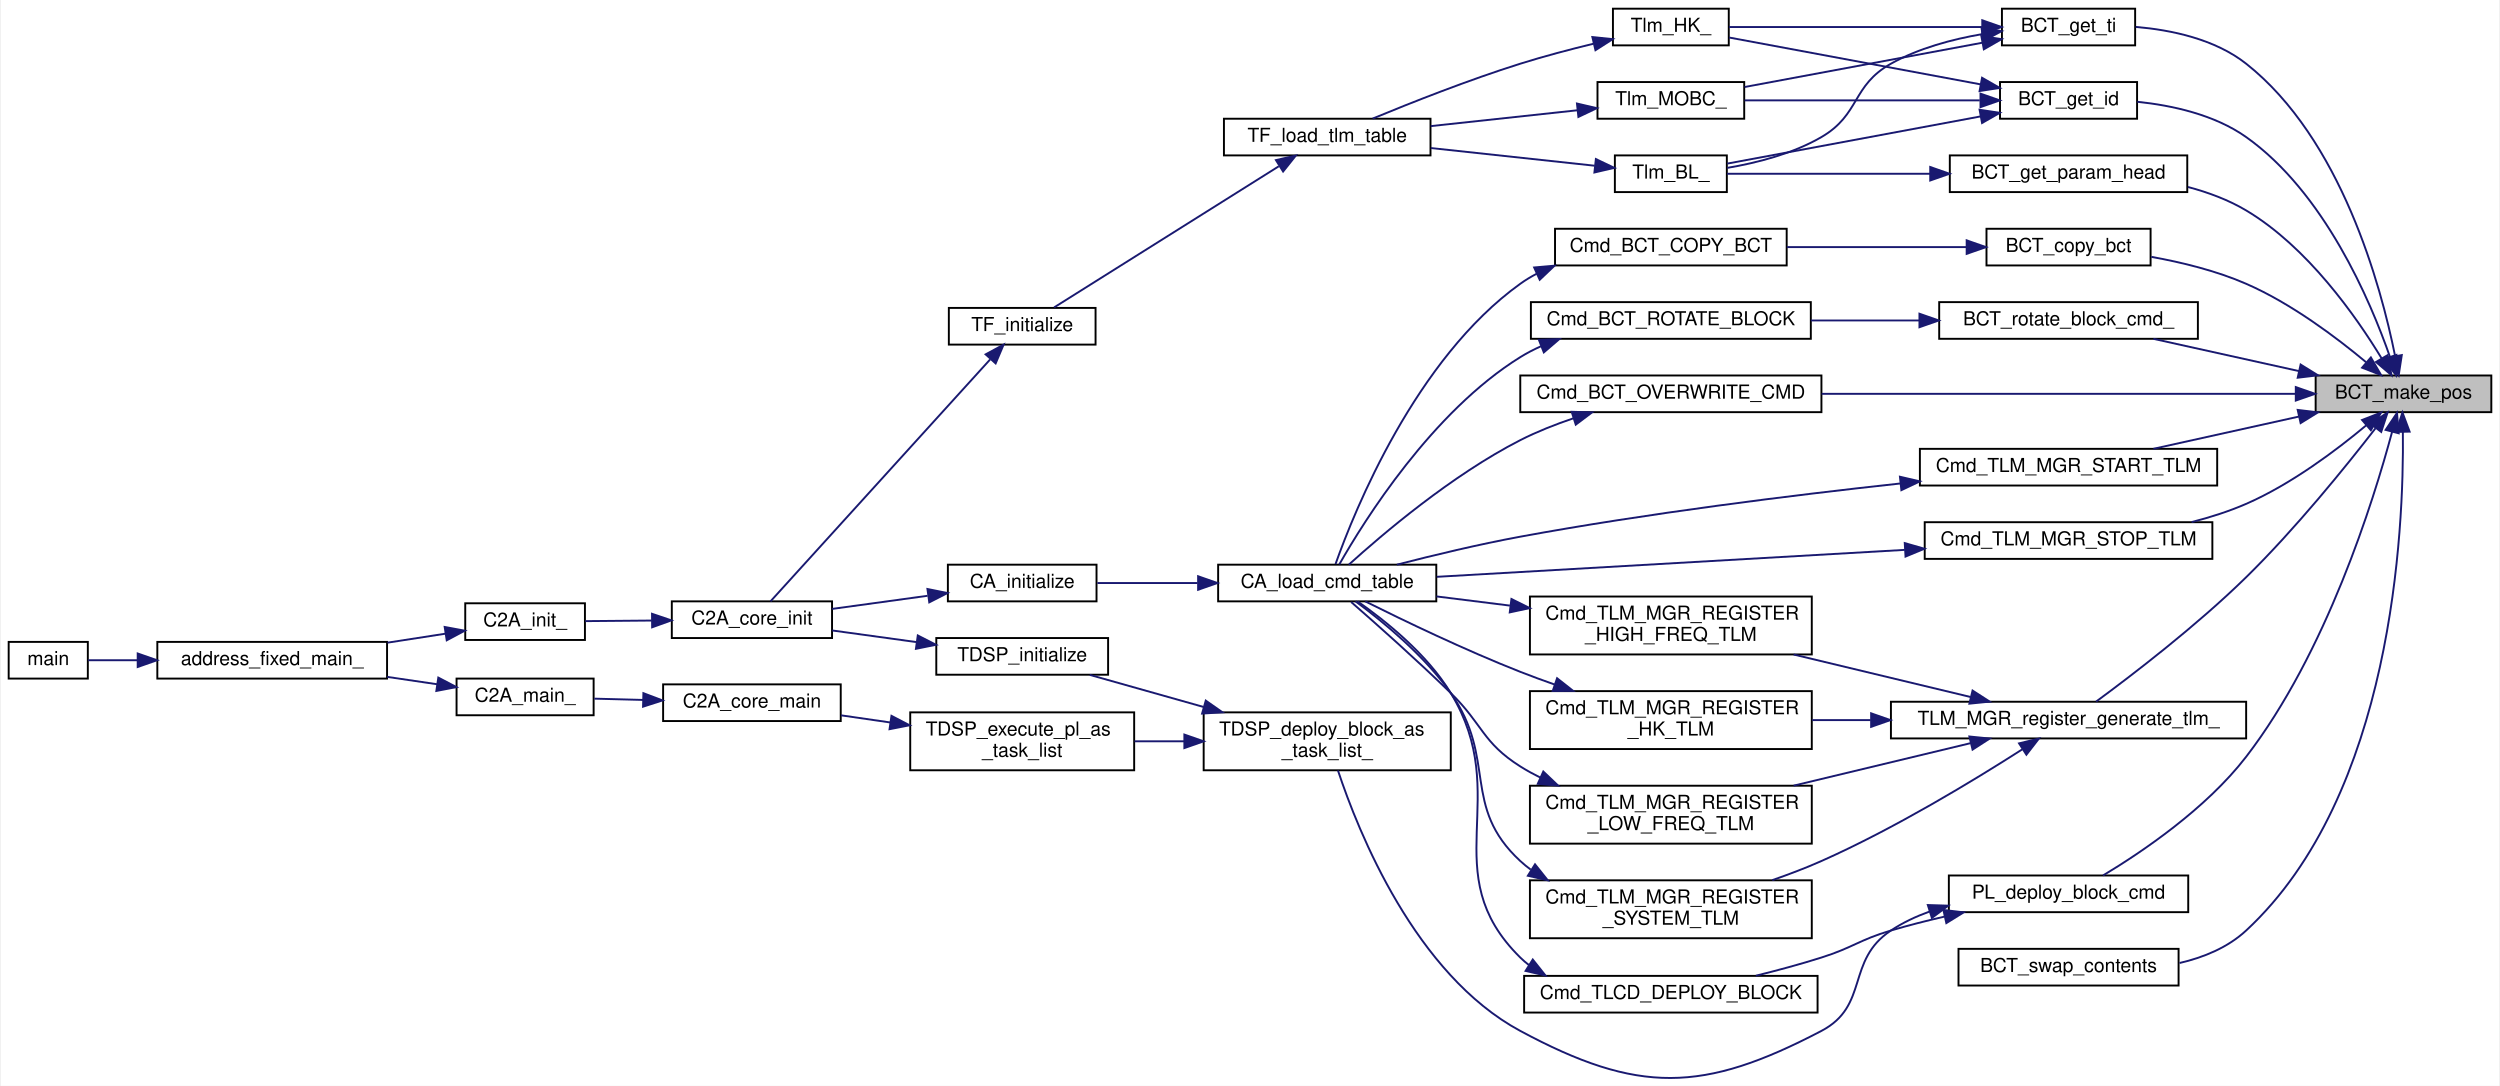
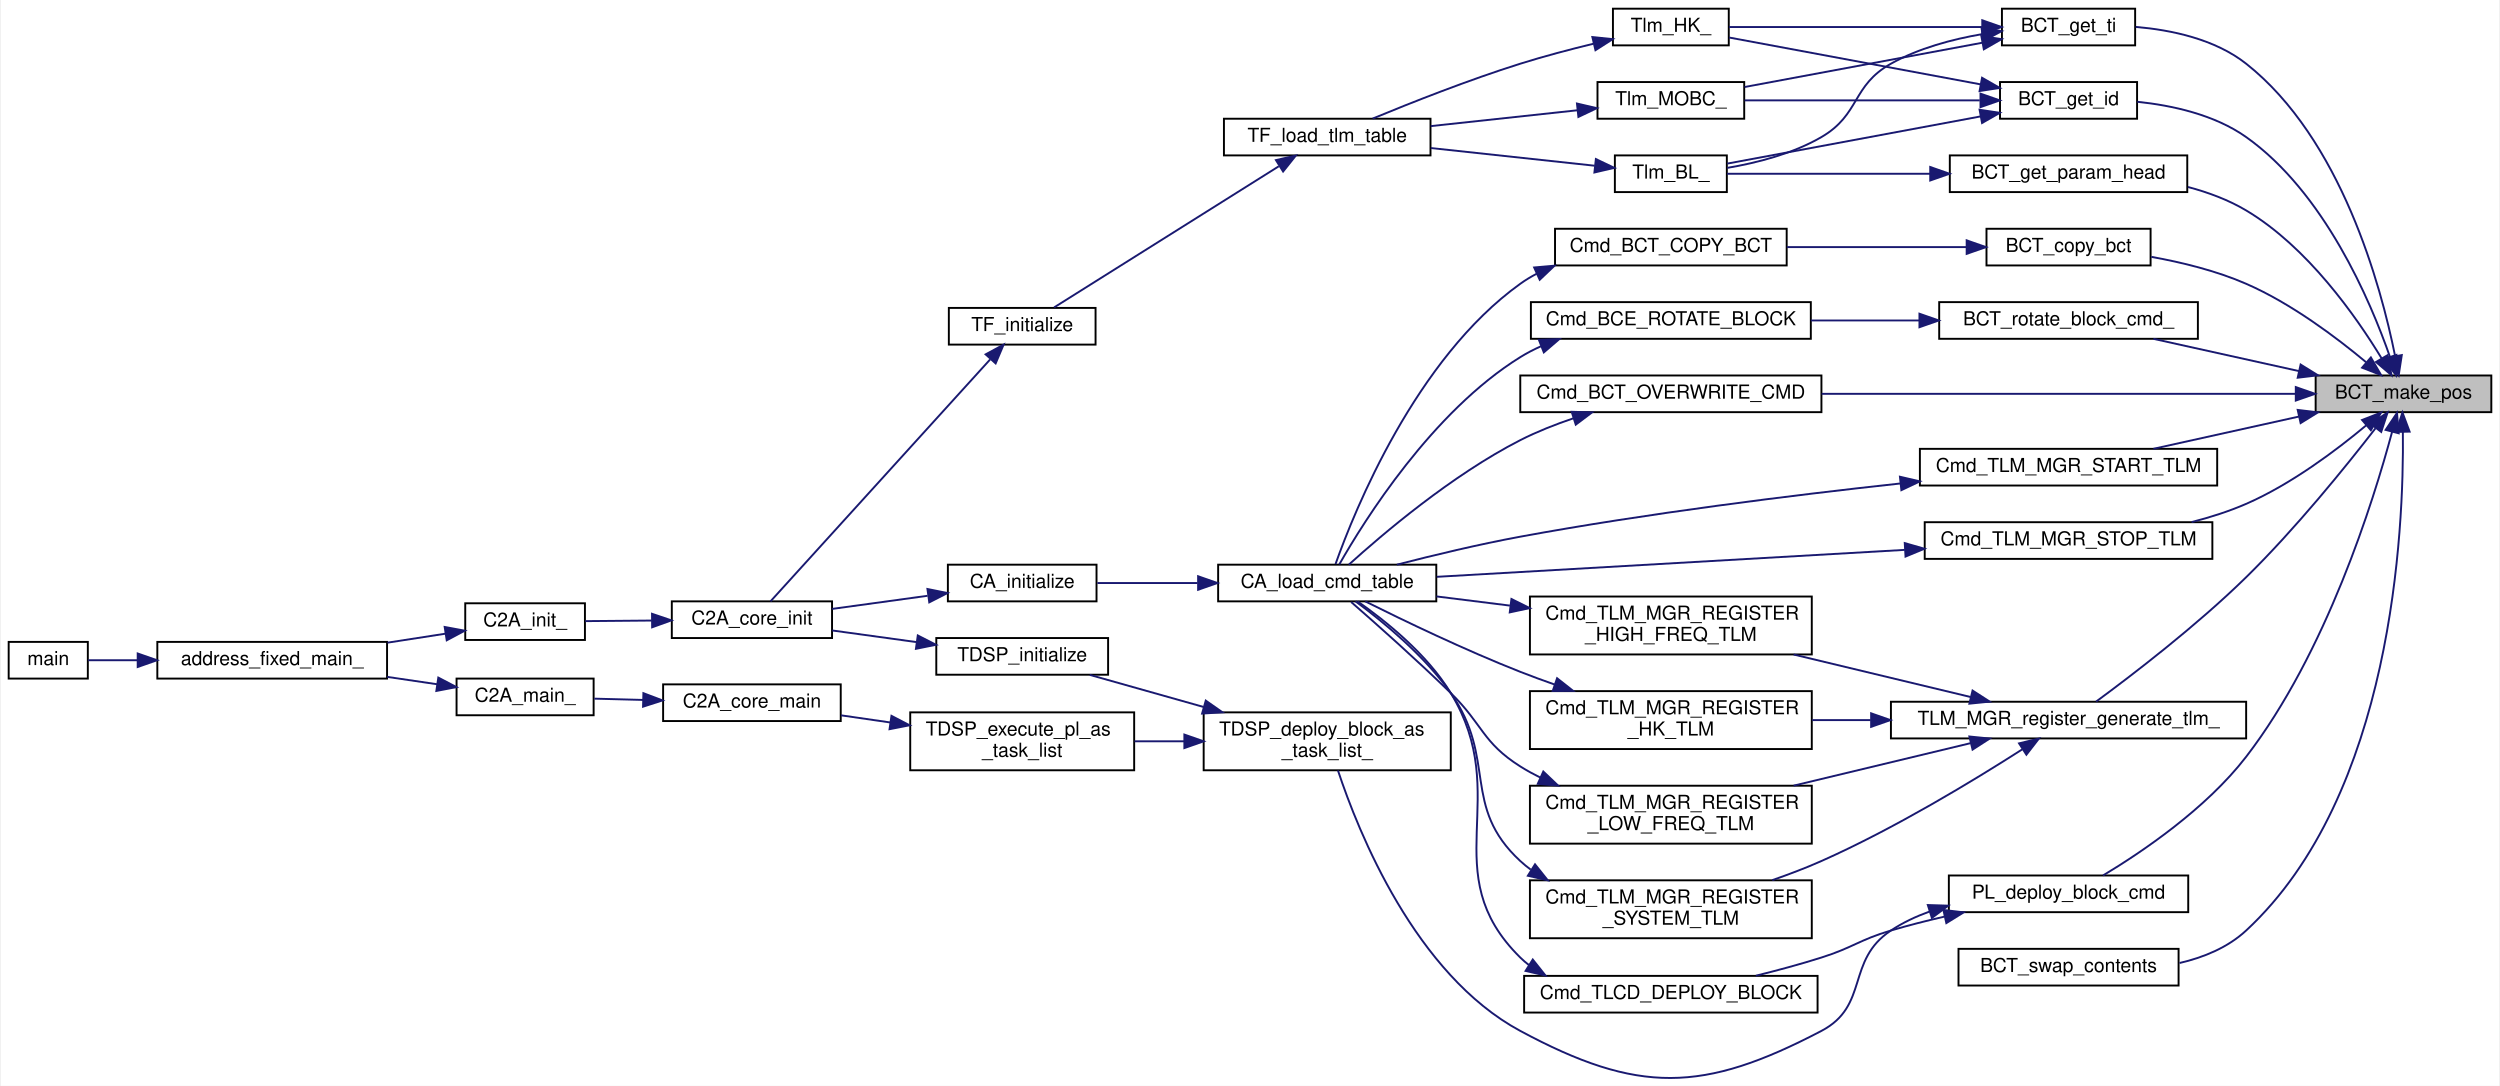
<svg xmlns="http://www.w3.org/2000/svg" xmlns:xlink="http://www.w3.org/1999/xlink" width="1294pt" height="562pt" viewBox="0.00 0.00 1294.00 562.43">
  <g id="graph0" class="graph" transform="scale(1 1) rotate(0) translate(4 558.43)">
    <polygon fill="white" stroke="transparent" points="-4,4 -4,-558.43 1290,-558.43 1290,4 -4,4" />
    <g id="node1" class="node">
      <g id="a_node1">
        <a xlink:title="BCT_Pos* を引数から作る">
          <polygon fill="#bfbfbf" stroke="black" points="1195,-344.93 1195,-363.93 1286,-363.93 1286,-344.93 1195,-344.93" />
          <text text-anchor="middle" x="1240.5" y="-351.93" font-family="Helvetica,sans-Serif" font-size="10.00">BCT_make_pos</text>
        </a>
      </g>
    </g>
    <g id="node2" class="node">
      <g id="a_node2">
        <a xlink:href="block__command__table_8h.html#a08026371114c87034cf4f4b877401093" target="_top" xlink:title="BCT の中身を 他の BCT に COPY する">
          <polygon fill="white" stroke="black" points="1024.5,-420.93 1024.5,-439.93 1109.5,-439.93 1109.5,-420.93 1024.5,-420.93" />
          <text text-anchor="middle" x="1067" y="-427.93" font-family="Helvetica,sans-Serif" font-size="10.00">BCT_copy_bct</text>
        </a>
      </g>
    </g>
    <g id="edge1" class="edge">
      <path fill="none" stroke="midnightblue" d="M1221.17,-370.77C1205.67,-383.72 1182.31,-401.27 1159,-411.43 1143.61,-418.14 1125.71,-422.53 1109.87,-425.38" />
      <polygon fill="midnightblue" stroke="midnightblue" points="1223.61,-373.29 1228.92,-364.12 1219.05,-367.97 1223.61,-373.29" />
    </g>
    <g id="node10" class="node">
      <g id="a_node10">
        <a xlink:href="block__command__table_8h.html#aa2476d37af5b2e36a6d66c60885651f7" target="_top" xlink:title="BCT 内の Cmd の CMD_CODE の getter">
          <polygon fill="white" stroke="black" points="1031.5,-496.93 1031.5,-515.93 1102.5,-515.93 1102.5,-496.93 1031.5,-496.93" />
          <text text-anchor="middle" x="1067" y="-503.93" font-family="Helvetica,sans-Serif" font-size="10.00">BCT_get_id</text>
        </a>
      </g>
    </g>
    <g id="edge9" class="edge">
      <path fill="none" stroke="midnightblue" d="M1233.51,-373.52C1223.25,-402.9 1199.41,-458.81 1159,-487.43 1142.67,-499 1120.81,-503.82 1102.61,-505.71" />
      <polygon fill="midnightblue" stroke="midnightblue" points="1236.84,-374.59 1236.68,-363.99 1230.2,-372.37 1236.84,-374.59" />
    </g>
    <g id="node16" class="node">
      <g id="a_node16">
        <a xlink:href="block__command__table_8h.html#a13676f357de98e4604968c2d6f6f720c" target="_top" xlink:title="BCT 内の Cmd の param_head の getter">
          <polygon fill="white" stroke="black" points="1005.5,-458.93 1005.5,-477.93 1128.5,-477.93 1128.5,-458.93 1005.5,-458.93" />
          <text text-anchor="middle" x="1067" y="-465.93" font-family="Helvetica,sans-Serif" font-size="10.00">BCT_get_param_head</text>
        </a>
      </g>
    </g>
    <g id="edge18" class="edge">
      <path fill="none" stroke="midnightblue" d="M1229.21,-372.74C1215.93,-394.6 1190.72,-430.55 1159,-449.43 1149.85,-454.88 1139.36,-458.78 1128.85,-461.57" />
      <polygon fill="midnightblue" stroke="midnightblue" points="1232.26,-374.46 1234.31,-364.07 1226.23,-370.92 1232.26,-374.46" />
    </g>
    <g id="node17" class="node">
      <g id="a_node17">
        <a xlink:href="block__command__table_8h.html#a213d6506107e0b2ff1c4b9f789bf0f20" target="_top" xlink:title="BCT 内の Cmd の TI の getter">
          <polygon fill="white" stroke="black" points="1032.5,-534.93 1032.5,-553.93 1101.5,-553.93 1101.5,-534.93 1032.5,-534.93" />
          <text text-anchor="middle" x="1067" y="-541.93" font-family="Helvetica,sans-Serif" font-size="10.00">BCT_get_ti</text>
        </a>
      </g>
    </g>
    <g id="edge20" class="edge">
      <path fill="none" stroke="midnightblue" d="M1236.11,-374.23C1228.85,-410.28 1208.27,-486.53 1159,-525.43 1142.91,-538.13 1120.39,-542.91 1101.78,-544.49" />
      <polygon fill="midnightblue" stroke="midnightblue" points="1239.62,-374.5 1238.02,-364.03 1232.74,-373.21 1239.62,-374.5" />
    </g>
    <g id="node18" class="node">
      <g id="a_node18">
        <a xlink:href="block__command__executor_8c.html#a03e45cd5863186a6a2991cc33c4cfa65" target="_top" xlink:title="rotator の実行主体">
          <polygon fill="white" stroke="black" points="1000,-382.93 1000,-401.93 1134,-401.93 1134,-382.93 1000,-382.93" />
          <text text-anchor="middle" x="1067" y="-389.93" font-family="Helvetica,sans-Serif" font-size="10.00">BCT_rotate_block_cmd_</text>
        </a>
      </g>
    </g>
    <g id="edge24" class="edge">
      <path fill="none" stroke="midnightblue" d="M1186.46,-366.18C1162.21,-371.56 1133.85,-377.84 1110.97,-382.91" />
      <polygon fill="midnightblue" stroke="midnightblue" points="1187.22,-369.6 1196.22,-364.02 1185.7,-362.77 1187.22,-369.6" />
    </g>
    <g id="node20" class="node">
      <g id="a_node20">
        <a xlink:href="block__command__table_8h.html#ac8f6b4e37c6106ca8b93abef278d3ef4" target="_top" xlink:title="BCT の block の指す中身を入れ替える">
          <polygon fill="white" stroke="black" points="1010,-47.93 1010,-66.93 1124,-66.93 1124,-47.93 1010,-47.93" />
          <text text-anchor="middle" x="1067" y="-54.93" font-family="Helvetica,sans-Serif" font-size="10.00">BCT_swap_contents</text>
        </a>
      </g>
    </g>
    <g id="edge27" class="edge">
      <path fill="none" stroke="midnightblue" d="M1240.18,-334.76C1240.78,-283.83 1234.89,-146.76 1159,-76.43 1149.53,-67.65 1137.09,-62.51 1124.47,-59.58" />
      <polygon fill="midnightblue" stroke="midnightblue" points="1236.68,-334.69 1239.96,-344.77 1243.67,-334.85 1236.68,-334.69" />
    </g>
    <g id="node21" class="node">
      <g id="a_node21">
        <a xlink:href="block__command__table_8h.html#afb56b53815cce4e3c34d0463073368ec" target="_top" xlink:title=" ">
          <polygon fill="white" stroke="black" points="783,-344.93 783,-363.93 939,-363.93 939,-344.93 783,-344.93" />
          <text text-anchor="middle" x="861" y="-351.93" font-family="Helvetica,sans-Serif" font-size="10.00">Cmd_BCT_OVERWRITE_CMD</text>
        </a>
      </g>
    </g>
    <g id="edge28" class="edge">
      <path fill="none" stroke="midnightblue" d="M1184.32,-354.43C1119.64,-354.43 1012.03,-354.43 939.11,-354.43" />
      <polygon fill="midnightblue" stroke="midnightblue" points="1184.71,-357.93 1194.71,-354.43 1184.71,-350.93 1184.71,-357.93" />
    </g>
    <g id="node22" class="node">
      <g id="a_node22">
        <a xlink:href="telemetry__manager_8h.html#ad6f65df0da86f70cbd0f5b1e6cb32dbc" target="_top" xlink:title="TLM送出開始">
          <polygon fill="white" stroke="black" points="990,-306.93 990,-325.93 1144,-325.93 1144,-306.93 990,-306.93" />
          <text text-anchor="middle" x="1067" y="-313.93" font-family="Helvetica,sans-Serif" font-size="10.00">Cmd_TLM_MGR_START_TLM</text>
        </a>
      </g>
    </g>
    <g id="edge30" class="edge">
      <path fill="none" stroke="midnightblue" d="M1186.46,-342.68C1162.21,-337.3 1133.85,-331.02 1110.97,-325.95" />
      <polygon fill="midnightblue" stroke="midnightblue" points="1185.7,-346.1 1196.22,-344.84 1187.22,-339.26 1185.7,-346.1" />
    </g>
    <g id="node23" class="node">
      <g id="a_node23">
        <a xlink:href="telemetry__manager_8h.html#a0149b05e84bcce79dc6b019d5bb99ce1" target="_top" xlink:title="TLM送出一時停止">
          <polygon fill="white" stroke="black" points="992.5,-268.93 992.5,-287.93 1141.5,-287.93 1141.5,-268.93 992.5,-268.93" />
          <text text-anchor="middle" x="1067" y="-275.93" font-family="Helvetica,sans-Serif" font-size="10.00">Cmd_TLM_MGR_STOP_TLM</text>
        </a>
      </g>
    </g>
    <g id="edge32" class="edge">
      <path fill="none" stroke="midnightblue" d="M1221.17,-338.09C1205.67,-325.14 1182.31,-307.59 1159,-297.43 1150.12,-293.56 1140.41,-290.46 1130.74,-287.99" />
      <polygon fill="midnightblue" stroke="midnightblue" points="1219.05,-340.89 1228.92,-344.74 1223.61,-335.57 1219.05,-340.89" />
    </g>
    <g id="node24" class="node">
      <g id="a_node24">
        <a xlink:href="packet__list_8h.html#aa1c786e55eef7a21cb425de7fd84db00" target="_top" xlink:title="PacketList 上に BC を展開する">
          <polygon fill="white" stroke="black" points="1005,-85.93 1005,-104.93 1129,-104.93 1129,-85.93 1005,-85.93" />
          <text text-anchor="middle" x="1067" y="-92.93" font-family="Helvetica,sans-Serif" font-size="10.00">PL_deploy_block_cmd</text>
        </a>
      </g>
    </g>
    <g id="edge34" class="edge">
      <path fill="none" stroke="midnightblue" d="M1234.6,-334.74C1224.88,-298.54 1200.43,-220.21 1159,-166.43 1138.21,-139.44 1104.9,-116.99 1084.87,-104.95" />
      <polygon fill="midnightblue" stroke="midnightblue" points="1231.25,-335.75 1237.15,-344.55 1238.02,-333.99 1231.25,-335.75" />
    </g>
    <g id="node31" class="node">
      <g id="a_node31">
        <a xlink:href="telemetry__manager_8c.html#a2cf8d6a2174e6649a0f079f3a292fcd4" target="_top" xlink:title="TLM_MGR_RegisterInfo に テレメ生成コマンドを登録する">
          <polygon fill="white" stroke="black" points="975,-175.93 975,-194.93 1159,-194.93 1159,-175.93 975,-175.93" />
          <text text-anchor="middle" x="1067" y="-182.93" font-family="Helvetica,sans-Serif" font-size="10.00">TLM_MGR_register_generate_tlm_</text>
        </a>
      </g>
    </g>
    <g id="edge44" class="edge">
      <path fill="none" stroke="midnightblue" d="M1226.05,-336.64C1210.75,-316.89 1184.57,-284.49 1159,-259.43 1133.26,-234.2 1099.61,-208.49 1081.29,-195.02" />
      <polygon fill="midnightblue" stroke="midnightblue" points="1223.41,-338.95 1232.27,-344.76 1228.96,-334.69 1223.41,-338.95" />
    </g>
    <g id="node3" class="node">
      <g id="a_node3">
        <a xlink:href="block__command__table_8h.html#a0d6545bed7b70a395966148be2c5f97d" target="_top" xlink:title=" ">
          <polygon fill="white" stroke="black" points="801,-420.93 801,-439.93 921,-439.93 921,-420.93 801,-420.93" />
          <text text-anchor="middle" x="861" y="-427.93" font-family="Helvetica,sans-Serif" font-size="10.00">Cmd_BCT_COPY_BCT</text>
        </a>
      </g>
    </g>
    <g id="edge2" class="edge">
      <path fill="none" stroke="midnightblue" d="M1014.11,-430.43C985.76,-430.43 950.53,-430.43 921.12,-430.43" />
      <polygon fill="midnightblue" stroke="midnightblue" points="1014.23,-433.93 1024.23,-430.43 1014.23,-426.93 1014.23,-433.93" />
    </g>
    <g id="node4" class="node">
      <g id="a_node4">
        <a xlink:href="command__definitions_8c.html#aa375895192b16d8e7f0ff4545b54e6c4" target="_top" xlink:title="Cmd Tableのロード">
          <polygon fill="white" stroke="black" points="626.5,-246.93 626.5,-265.93 739.5,-265.93 739.5,-246.93 626.5,-246.93" />
          <text text-anchor="middle" x="683" y="-253.93" font-family="Helvetica,sans-Serif" font-size="10.00">CA_load_cmd_table</text>
        </a>
      </g>
    </g>
    <g id="edge3" class="edge">
      <path fill="none" stroke="midnightblue" d="M791.52,-416.65C788.54,-415.09 785.69,-413.36 783,-411.43 728.77,-372.54 697.1,-293.84 687.3,-266.25" />
      <polygon fill="midnightblue" stroke="midnightblue" points="790.19,-419.88 800.74,-420.81 793.07,-413.51 790.19,-419.88" />
    </g>
    <g id="node5" class="node">
      <g id="a_node5">
        <a xlink:href="command__analyze_8h.html#ae6d1f376bf4e1c9c4b63bc3f04924c8a" target="_top" xlink:title="CA の初期化">
          <polygon fill="white" stroke="black" points="486.5,-246.93 486.5,-265.93 563.5,-265.93 563.5,-246.93 486.5,-246.93" />
          <text text-anchor="middle" x="525" y="-253.93" font-family="Helvetica,sans-Serif" font-size="10.00">CA_initialize</text>
        </a>
      </g>
    </g>
    <g id="edge4" class="edge">
      <path fill="none" stroke="midnightblue" d="M615.81,-256.43C598.09,-256.43 579.54,-256.43 563.93,-256.43" />
      <polygon fill="midnightblue" stroke="midnightblue" points="616.12,-259.93 626.12,-256.43 616.12,-252.93 616.12,-259.93" />
    </g>
    <g id="node6" class="node">
      <g id="a_node6">
        <a xlink:href="c2a__core__main_8h.html#a65ecdc63d8762ffde4db7f6c6e6f07cf" target="_top" xlink:title=" ">
          <polygon fill="white" stroke="black" points="343.5,-227.93 343.5,-246.93 426.5,-246.93 426.5,-227.93 343.5,-227.93" />
          <text text-anchor="middle" x="385" y="-234.93" font-family="Helvetica,sans-Serif" font-size="10.00">C2A_core_init</text>
        </a>
      </g>
    </g>
    <g id="edge5" class="edge">
      <path fill="none" stroke="midnightblue" d="M475.98,-249.82C459.86,-247.6 442.06,-245.15 426.57,-243.02" />
      <polygon fill="midnightblue" stroke="midnightblue" points="475.91,-253.34 486.29,-251.24 476.86,-246.41 475.91,-253.34" />
    </g>
    <g id="node7" class="node">
      <g id="a_node7">
        <a xlink:href="c2a__main_8c.html#a630222a80cd8bffd4426d4a55a215069" target="_top" xlink:title=" ">
          <polygon fill="white" stroke="black" points="236.5,-226.93 236.5,-245.93 298.5,-245.93 298.5,-226.93 236.5,-226.93" />
          <text text-anchor="middle" x="267.5" y="-233.93" font-family="Helvetica,sans-Serif" font-size="10.00">C2A_init_</text>
        </a>
      </g>
    </g>
    <g id="edge6" class="edge">
      <path fill="none" stroke="midnightblue" d="M333.1,-236.99C321.36,-236.89 309.23,-236.78 298.69,-236.69" />
      <polygon fill="midnightblue" stroke="midnightblue" points="333.25,-240.49 343.28,-237.08 333.31,-233.49 333.25,-240.49" />
    </g>
    <g id="node8" class="node">
      <g id="a_node8">
        <a xlink:href="c2a__main_8c.html#ac3344a311adda8f9e7310924bedf81fc" target="_top" xlink:title=" ">
          <polygon fill="white" stroke="black" points="77,-206.93 77,-225.93 196,-225.93 196,-206.93 77,-206.93" />
          <text text-anchor="middle" x="136.5" y="-213.93" font-family="Helvetica,sans-Serif" font-size="10.00">address_fixed_main_</text>
        </a>
      </g>
    </g>
    <g id="edge7" class="edge">
      <path fill="none" stroke="midnightblue" d="M226.28,-230.19C216.74,-228.72 206.37,-227.11 196.2,-225.53" />
      <polygon fill="midnightblue" stroke="midnightblue" points="225.84,-233.67 236.26,-231.74 226.91,-226.75 225.84,-233.67" />
    </g>
    <g id="node9" class="node">
      <g id="a_node9">
        <a xlink:href="c2a__main_8c.html#a840291bc02cba5474a4cb46a9b9566fe" target="_top" xlink:title=" ">
          <polygon fill="white" stroke="black" points="0,-206.93 0,-225.93 41,-225.93 41,-206.93 0,-206.93" />
          <text text-anchor="middle" x="20.5" y="-213.93" font-family="Helvetica,sans-Serif" font-size="10.00">main</text>
        </a>
      </g>
    </g>
    <g id="edge8" class="edge">
      <path fill="none" stroke="midnightblue" d="M66.64,-216.43C57.37,-216.43 48.53,-216.43 41.18,-216.43" />
      <polygon fill="midnightblue" stroke="midnightblue" points="66.83,-219.93 76.83,-216.43 66.83,-212.93 66.83,-219.93" />
    </g>
    <g id="node11" class="node">
      <g id="a_node11">
        <a xlink:href="telemetry__definitions_8c.html#a7b3fbdb8145133f07b00da909126d3b1" target="_top" xlink:title=" ">
          <polygon fill="white" stroke="black" points="832,-458.93 832,-477.93 890,-477.93 890,-458.93 832,-458.93" />
          <text text-anchor="middle" x="861" y="-465.93" font-family="Helvetica,sans-Serif" font-size="10.00">Tlm_BL_</text>
        </a>
      </g>
    </g>
    <g id="edge10" class="edge">
      <path fill="none" stroke="midnightblue" d="M1021.39,-498.12C981.45,-490.68 924.11,-480 890.19,-473.68" />
      <polygon fill="midnightblue" stroke="midnightblue" points="1020.92,-501.59 1031.39,-499.98 1022.2,-494.71 1020.92,-501.59" />
    </g>
    <g id="node14" class="node">
      <g id="a_node14">
        <a xlink:href="telemetry__definitions_8c.html#a5aed072a4d434b987751b6a17f972644" target="_top" xlink:title=" ">
          <polygon fill="white" stroke="black" points="831,-534.93 831,-553.93 891,-553.93 891,-534.93 831,-534.93" />
          <text text-anchor="middle" x="861" y="-541.93" font-family="Helvetica,sans-Serif" font-size="10.00">Tlm_HK_</text>
        </a>
      </g>
    </g>
    <g id="edge14" class="edge">
      <path fill="none" stroke="midnightblue" d="M1021.48,-514.72C981.9,-522.1 925.2,-532.66 891.15,-539" />
      <polygon fill="midnightblue" stroke="midnightblue" points="1022.2,-518.15 1031.39,-512.88 1020.92,-511.27 1022.2,-518.15" />
    </g>
    <g id="node15" class="node">
      <g id="a_node15">
        <a xlink:href="telemetry__definitions_8c.html#aa29630540f47a2a243214819ee553d1b" target="_top" xlink:title=" ">
          <polygon fill="white" stroke="black" points="823,-496.93 823,-515.93 899,-515.93 899,-496.93 823,-496.93" />
          <text text-anchor="middle" x="861" y="-503.93" font-family="Helvetica,sans-Serif" font-size="10.00">Tlm_MOBC_</text>
        </a>
      </g>
    </g>
    <g id="edge16" class="edge">
      <path fill="none" stroke="midnightblue" d="M1021.02,-506.43C984.45,-506.43 933.49,-506.43 899.2,-506.43" />
      <polygon fill="midnightblue" stroke="midnightblue" points="1021.39,-509.93 1031.39,-506.43 1021.39,-502.93 1021.39,-509.93" />
    </g>
    <g id="node12" class="node">
      <g id="a_node12">
        <a xlink:href="telemetry__definitions_8c.html#a91def2fbe43510d233815f51bfa65268" target="_top" xlink:title="Tlm Tableのロード">
          <polygon fill="white" stroke="black" points="629.5,-477.93 629.5,-496.93 736.5,-496.93 736.5,-477.93 629.5,-477.93" />
          <text text-anchor="middle" x="683" y="-484.93" font-family="Helvetica,sans-Serif" font-size="10.00">TF_load_tlm_table</text>
        </a>
      </g>
    </g>
    <g id="edge11" class="edge">
      <path fill="none" stroke="midnightblue" d="M821.58,-472.58C796.71,-475.26 763.99,-478.8 736.7,-481.74" />
      <polygon fill="midnightblue" stroke="midnightblue" points="822.16,-476.04 831.72,-471.48 821.4,-469.08 822.16,-476.04" />
    </g>
    <g id="node13" class="node">
      <g id="a_node13">
        <a xlink:href="telemetry__frame_8h.html#a76cf4c72318af4ce953abdb8b522e787" target="_top" xlink:title="TF の初期化">
          <polygon fill="white" stroke="black" points="487,-379.93 487,-398.93 563,-398.93 563,-379.93 487,-379.93" />
          <text text-anchor="middle" x="525" y="-386.93" font-family="Helvetica,sans-Serif" font-size="10.00">TF_initialize</text>
        </a>
      </g>
    </g>
    <g id="edge12" class="edge">
      <path fill="none" stroke="midnightblue" d="M657.93,-472.31C625.53,-451.96 568.82,-416.33 541.53,-399.19" />
      <polygon fill="midnightblue" stroke="midnightblue" points="656.43,-475.5 666.76,-477.86 660.15,-469.57 656.43,-475.5" />
    </g>
    <g id="edge13" class="edge">
      <path fill="none" stroke="midnightblue" d="M508.38,-372.23C479.22,-340.11 417.38,-271.99 394.63,-246.94" />
      <polygon fill="midnightblue" stroke="midnightblue" points="506.05,-374.87 515.37,-379.92 511.24,-370.17 506.05,-374.87" />
    </g>
    <g id="edge15" class="edge">
      <path fill="none" stroke="midnightblue" d="M820.95,-535.79C808.71,-532.82 795.21,-529.26 783,-525.43 756.3,-517.05 726.41,-505.22 706.52,-497" />
      <polygon fill="midnightblue" stroke="midnightblue" points="820.34,-539.25 830.88,-538.15 821.95,-532.43 820.34,-539.25" />
    </g>
    <g id="edge17" class="edge">
      <path fill="none" stroke="midnightblue" d="M812.61,-501.31C789.15,-498.78 760.76,-495.72 736.63,-493.11" />
      <polygon fill="midnightblue" stroke="midnightblue" points="812.36,-504.81 822.67,-502.4 813.11,-497.85 812.36,-504.81" />
    </g>
    <g id="edge19" class="edge">
      <path fill="none" stroke="midnightblue" d="M995.32,-468.43C959.15,-468.43 917.16,-468.43 890.12,-468.43" />
      <polygon fill="midnightblue" stroke="midnightblue" points="995.35,-471.93 1005.35,-468.43 995.35,-464.93 995.35,-471.93" />
    </g>
    <g id="edge21" class="edge">
      <path fill="none" stroke="midnightblue" d="M1022.3,-540.76C1006.64,-538.07 989.33,-533.43 975,-525.43 954.69,-514.09 959.11,-499.13 939,-487.43 924.13,-478.77 905.42,-474.04 890.17,-471.46" />
      <polygon fill="midnightblue" stroke="midnightblue" points="1021.9,-544.24 1032.31,-542.27 1022.94,-537.32 1021.9,-544.24" />
    </g>
    <g id="edge22" class="edge">
      <path fill="none" stroke="midnightblue" d="M1022.14,-544.43C982.53,-544.43 925.34,-544.43 891.11,-544.43" />
      <polygon fill="midnightblue" stroke="midnightblue" points="1022.31,-547.93 1032.31,-544.43 1022.31,-540.93 1022.31,-547.93" />
    </g>
    <g id="edge23" class="edge">
      <path fill="none" stroke="midnightblue" d="M1022.4,-536.31C985.75,-529.48 933.92,-519.83 899.19,-513.36" />
      <polygon fill="midnightblue" stroke="midnightblue" points="1021.84,-539.77 1032.31,-538.16 1023.12,-532.88 1021.84,-539.77" />
    </g>
    <g id="node19" class="node">
      <g id="a_node19">
-         <a xlink:href="block__command__executor_8h.html#af61d76bb2fb84b4be051b35a019de4d1" target="_top" xlink:title=" ">
+         <a xlink:href="block__command__executor_8h.html#a7a537f68d3f291d25a6a4eae3f99cb45" target="_top" xlink:title=" ">
          <polygon fill="white" stroke="black" points="788.5,-382.93 788.5,-401.93 933.5,-401.93 933.5,-382.93 788.5,-382.93" />
-           <text text-anchor="middle" x="861" y="-389.93" font-family="Helvetica,sans-Serif" font-size="10.00">Cmd_BCT_ROTATE_BLOCK</text>
+           <text text-anchor="middle" x="861" y="-389.93" font-family="Helvetica,sans-Serif" font-size="10.00">Cmd_BCE_ROTATE_BLOCK</text>
        </a>
      </g>
    </g>
    <g id="edge25" class="edge">
      <path fill="none" stroke="midnightblue" d="M989.69,-392.43C971.29,-392.43 951.7,-392.43 933.53,-392.43" />
      <polygon fill="midnightblue" stroke="midnightblue" points="989.77,-395.93 999.77,-392.43 989.77,-388.93 989.77,-395.93" />
    </g>
    <g id="edge26" class="edge">
      <path fill="none" stroke="midnightblue" d="M793.74,-379.07C790,-377.41 786.39,-375.53 783,-373.43 737.33,-345.1 702.09,-288.63 689.26,-266.07" />
      <polygon fill="midnightblue" stroke="midnightblue" points="792.65,-382.4 803.23,-382.79 795.2,-375.88 792.65,-382.4" />
    </g>
    <g id="edge29" class="edge">
      <path fill="none" stroke="midnightblue" d="M810.55,-341.76C801.17,-338.59 791.61,-334.82 783,-330.43 747.45,-312.28 711.3,-281.44 694.18,-265.93" />
      <polygon fill="midnightblue" stroke="midnightblue" points="809.62,-345.13 820.21,-344.83 811.74,-338.46 809.62,-345.13" />
    </g>
    <g id="edge31" class="edge">
      <path fill="none" stroke="midnightblue" d="M979.69,-307.97C923.44,-301.84 848.57,-292.51 783,-280.43 761.61,-276.49 737.92,-270.8 719.08,-265.94" />
      <polygon fill="midnightblue" stroke="midnightblue" points="979.66,-311.49 989.97,-309.08 980.41,-304.53 979.66,-311.49" />
    </g>
    <g id="edge33" class="edge">
      <path fill="none" stroke="midnightblue" d="M982.17,-273.6C908.55,-269.36 803.52,-263.31 739.76,-259.64" />
      <polygon fill="midnightblue" stroke="midnightblue" points="982.16,-277.11 992.35,-274.19 982.56,-270.12 982.16,-277.11" />
    </g>
    <g id="node25" class="node">
      <g id="a_node25">
        <a xlink:href="timeline__command__dispatcher_8h.html#a0f39289b0b07ada46a230d07e22cd4d1" target="_top" xlink:title=" ">
          <polygon fill="white" stroke="black" points="785,-33.93 785,-52.93 937,-52.93 937,-33.93 785,-33.93" />
          <text text-anchor="middle" x="861" y="-40.93" font-family="Helvetica,sans-Serif" font-size="10.00">Cmd_TLCD_DEPLOY_BLOCK</text>
        </a>
      </g>
    </g>
    <g id="edge35" class="edge">
      <path fill="none" stroke="midnightblue" d="M1002.65,-83.61C993.32,-81.46 983.86,-79.06 975,-76.43 958.54,-71.55 955.37,-67.61 939,-62.43 928.1,-58.98 916.18,-55.77 905.04,-53.01" />
      <polygon fill="midnightblue" stroke="midnightblue" points="1002.18,-87.09 1012.7,-85.84 1003.7,-80.26 1002.18,-87.09" />
    </g>
    <g id="node26" class="node">
      <g id="a_node26">
        <a xlink:href="task__dispatcher_8c.html#aa6835d29f6d61ff30f70aaebdf0d7df9" target="_top" xlink:title="TDSP_info_.task_list_id に登録された BC を TaskListに展開.">
          <polygon fill="white" stroke="black" points="619,-159.43 619,-189.43 747,-189.43 747,-159.43 619,-159.43" />
          <text text-anchor="start" x="627" y="-177.43" font-family="Helvetica,sans-Serif" font-size="10.00">TDSP_deploy_block_as</text>
          <text text-anchor="middle" x="683" y="-166.43" font-family="Helvetica,sans-Serif" font-size="10.00">_task_list_</text>
        </a>
      </g>
    </g>
    <g id="edge37" class="edge">
      <path fill="none" stroke="midnightblue" d="M994.96,-86.23C987.9,-83.69 981.1,-80.48 975,-76.43 951.57,-60.9 963.9,-37.48 939,-24.43 877.59,7.75 844.05,8.43 783,-24.43 728.6,-53.71 699.13,-127.43 688.56,-159.33" />
      <polygon fill="midnightblue" stroke="midnightblue" points="994.11,-89.63 1004.7,-89.3 996.21,-82.95 994.11,-89.63" />
    </g>
    <g id="edge36" class="edge">
      <path fill="none" stroke="midnightblue" d="M787.55,-58.48C785.96,-59.7 784.43,-61.02 783,-62.43 738.15,-106.61 779.7,-145.63 747,-199.43 734.74,-219.6 713.2,-236.82 698.76,-246.9" />
      <polygon fill="midnightblue" stroke="midnightblue" points="789.47,-61.41 796.06,-53.12 785.74,-55.49 789.47,-61.41" />
    </g>
    <g id="node27" class="node">
      <g id="a_node27">
        <a xlink:href="task__dispatcher_8h.html#ac880fe6e26ecdf8711d08980cad6787d" target="_top" xlink:title="現在時刻に応じて、TaskList から Cmd を一つ実行する or TaskList を再展開する">
          <polygon fill="white" stroke="black" points="467,-159.43 467,-189.43 583,-189.43 583,-159.43 467,-159.43" />
          <text text-anchor="start" x="475" y="-177.43" font-family="Helvetica,sans-Serif" font-size="10.00">TDSP_execute_pl_as</text>
          <text text-anchor="middle" x="525" y="-166.43" font-family="Helvetica,sans-Serif" font-size="10.00">_task_list</text>
        </a>
      </g>
    </g>
    <g id="edge38" class="edge">
      <path fill="none" stroke="midnightblue" d="M608.92,-174.43C600.28,-174.43 591.57,-174.43 583.19,-174.43" />
      <polygon fill="midnightblue" stroke="midnightblue" points="609,-177.93 619,-174.43 609,-170.93 609,-177.93" />
    </g>
    <g id="node30" class="node">
      <g id="a_node30">
        <a xlink:href="task__dispatcher_8h.html#ab4cccbf9d36945e27f8023f9d613a667" target="_top" xlink:title="タスク管理を行うTDSP_Info構造体(TDSP_Info_)の初期化">
          <polygon fill="white" stroke="black" points="480.5,-208.93 480.5,-227.93 569.5,-227.93 569.5,-208.93 480.5,-208.93" />
          <text text-anchor="middle" x="525" y="-215.93" font-family="Helvetica,sans-Serif" font-size="10.00">TDSP_initialize</text>
        </a>
      </g>
    </g>
    <g id="edge42" class="edge">
      <path fill="none" stroke="midnightblue" d="M618.98,-192.21C598.8,-197.9 577.24,-203.98 559.96,-208.85" />
      <polygon fill="midnightblue" stroke="midnightblue" points="620.08,-195.53 628.75,-189.45 618.18,-188.8 620.08,-195.53" />
    </g>
    <g id="node28" class="node">
      <g id="a_node28">
        <a xlink:href="c2a__core__main_8h.html#a64e3c69d223ce8236ab718278b17b195" target="_top" xlink:title=" ">
          <polygon fill="white" stroke="black" points="339,-184.93 339,-203.93 431,-203.93 431,-184.93 339,-184.93" />
          <text text-anchor="middle" x="385" y="-191.93" font-family="Helvetica,sans-Serif" font-size="10.00">C2A_core_main</text>
        </a>
      </g>
    </g>
    <g id="edge39" class="edge">
      <path fill="none" stroke="midnightblue" d="M456.6,-184.2C447.97,-185.45 439.31,-186.7 431.16,-187.89" />
      <polygon fill="midnightblue" stroke="midnightblue" points="457.28,-187.64 466.67,-182.74 456.28,-180.71 457.28,-187.64" />
    </g>
    <g id="node29" class="node">
      <g id="a_node29">
        <a xlink:href="c2a__main_8c.html#a06acf8a326dfbc653a6b7094d98099b9" target="_top" xlink:title=" ">
          <polygon fill="white" stroke="black" points="232,-187.93 232,-206.93 303,-206.93 303,-187.93 232,-187.93" />
          <text text-anchor="middle" x="267.5" y="-194.93" font-family="Helvetica,sans-Serif" font-size="10.00">C2A_main_</text>
        </a>
      </g>
    </g>
    <g id="edge40" class="edge">
      <path fill="none" stroke="midnightblue" d="M328.64,-195.87C320.02,-196.09 311.32,-196.32 303.33,-196.53" />
      <polygon fill="midnightblue" stroke="midnightblue" points="328.78,-199.37 338.68,-195.61 328.6,-192.37 328.78,-199.37" />
    </g>
    <g id="edge41" class="edge">
      <path fill="none" stroke="midnightblue" d="M222.02,-203.98C213.65,-205.21 204.79,-206.52 196.07,-207.8" />
      <polygon fill="midnightblue" stroke="midnightblue" points="222.55,-207.44 231.93,-202.52 221.53,-200.52 222.55,-207.44" />
    </g>
    <g id="edge43" class="edge">
      <path fill="none" stroke="midnightblue" d="M470.01,-225.86C455.55,-227.86 440.16,-229.97 426.57,-231.85" />
      <polygon fill="midnightblue" stroke="midnightblue" points="470.91,-229.27 480.34,-224.44 469.95,-222.34 470.91,-229.27" />
    </g>
    <g id="node32" class="node">
      <g id="a_node32">
        <a xlink:href="telemetry__manager_8h.html#aa25105738fa6140b99a82d5d28b3b89f" target="_top" xlink:title="high_freq_tlm を登録">
          <polygon fill="white" stroke="black" points="788,-219.43 788,-249.43 934,-249.43 934,-219.43 788,-219.43" />
          <text text-anchor="start" x="796" y="-237.43" font-family="Helvetica,sans-Serif" font-size="10.00">Cmd_TLM_MGR_REGISTER</text>
          <text text-anchor="middle" x="861" y="-226.43" font-family="Helvetica,sans-Serif" font-size="10.00">_HIGH_FREQ_TLM</text>
        </a>
      </g>
    </g>
    <g id="edge45" class="edge">
      <path fill="none" stroke="midnightblue" d="M1016.35,-197.36C988.72,-203.99 954.07,-212.32 924.6,-219.39" />
      <polygon fill="midnightblue" stroke="midnightblue" points="1017.28,-200.73 1026.18,-194.99 1015.64,-193.93 1017.28,-200.73" />
    </g>
    <g id="node33" class="node">
      <g id="a_node33">
        <a xlink:href="telemetry__manager_8h.html#a47e992abafa10e575d0e5cf22875ed81" target="_top" xlink:title="HKテレメを登録">
          <polygon fill="white" stroke="black" points="788,-170.43 788,-200.43 934,-200.43 934,-170.43 788,-170.43" />
          <text text-anchor="start" x="796" y="-188.43" font-family="Helvetica,sans-Serif" font-size="10.00">Cmd_TLM_MGR_REGISTER</text>
          <text text-anchor="middle" x="861" y="-177.43" font-family="Helvetica,sans-Serif" font-size="10.00">_HK_TLM</text>
        </a>
      </g>
    </g>
    <g id="edge47" class="edge">
      <path fill="none" stroke="midnightblue" d="M964.52,-185.43C954.29,-185.43 944.05,-185.43 934.21,-185.43" />
      <polygon fill="midnightblue" stroke="midnightblue" points="964.74,-188.93 974.74,-185.43 964.74,-181.93 964.74,-188.93" />
    </g>
    <g id="node34" class="node">
      <g id="a_node34">
        <a xlink:href="telemetry__manager_8h.html#ad8765254cce8d4a2361b16becb1d3d4f" target="_top" xlink:title="low_freq_tlm を登録">
          <polygon fill="white" stroke="black" points="788,-121.43 788,-151.43 934,-151.43 934,-121.43 788,-121.43" />
          <text text-anchor="start" x="796" y="-139.43" font-family="Helvetica,sans-Serif" font-size="10.00">Cmd_TLM_MGR_REGISTER</text>
          <text text-anchor="middle" x="861" y="-128.43" font-family="Helvetica,sans-Serif" font-size="10.00">_LOW_FREQ_TLM</text>
        </a>
      </g>
    </g>
    <g id="edge49" class="edge">
      <path fill="none" stroke="midnightblue" d="M1016.35,-173.5C988.72,-166.87 954.07,-158.55 924.6,-151.47" />
      <polygon fill="midnightblue" stroke="midnightblue" points="1015.64,-176.93 1026.18,-175.87 1017.28,-170.13 1015.64,-176.93" />
    </g>
    <g id="node35" class="node">
      <g id="a_node35">
        <a xlink:href="telemetry__manager_8h.html#a4b2fba4c5b62a78b2e44717fe4296f7e" target="_top" xlink:title="systemテレメを登録">
          <polygon fill="white" stroke="black" points="788,-72.43 788,-102.43 934,-102.43 934,-72.43 788,-72.43" />
          <text text-anchor="start" x="796" y="-90.43" font-family="Helvetica,sans-Serif" font-size="10.00">Cmd_TLM_MGR_REGISTER</text>
          <text text-anchor="middle" x="861" y="-79.43" font-family="Helvetica,sans-Serif" font-size="10.00">_SYSTEM_TLM</text>
        </a>
      </g>
    </g>
    <g id="edge51" class="edge">
      <path fill="none" stroke="midnightblue" d="M1042.97,-170.23C1018.09,-154.29 976.92,-129.27 939,-112.43 930.91,-108.84 922.13,-105.5 913.51,-102.51" />
      <polygon fill="midnightblue" stroke="midnightblue" points="1041.37,-173.37 1051.66,-175.86 1045.17,-167.49 1041.37,-173.37" />
    </g>
    <g id="edge46" class="edge">
      <path fill="none" stroke="midnightblue" d="M777.62,-244.73C764.72,-246.34 751.65,-247.97 739.55,-249.49" />
      <polygon fill="midnightblue" stroke="midnightblue" points="778.42,-248.16 787.91,-243.44 777.55,-241.21 778.42,-248.16" />
    </g>
    <g id="edge48" class="edge">
      <path fill="none" stroke="midnightblue" d="M800.87,-203.82C794.8,-205.95 788.75,-208.17 783,-210.43 754.42,-221.66 722.37,-237.1 702.68,-246.92" />
      <polygon fill="midnightblue" stroke="midnightblue" points="802.07,-207.11 810.39,-200.56 799.8,-200.49 802.07,-207.11" />
    </g>
    <g id="edge50" class="edge">
      <path fill="none" stroke="midnightblue" d="M793.44,-155.62C789.82,-157.4 786.31,-159.34 783,-161.43 763.33,-173.85 763.64,-183.17 747,-199.43 729.49,-216.54 708.2,-235.43 695.39,-246.59" />
      <polygon fill="midnightblue" stroke="midnightblue" points="794.93,-158.79 802.61,-151.49 792.06,-152.4 794.93,-158.79" />
    </g>
    <g id="edge52" class="edge">
      <path fill="none" stroke="midnightblue" d="M788.44,-107.96C786.54,-109.35 784.72,-110.84 783,-112.43 752.27,-140.84 771.1,-165.22 747,-199.43 733.24,-218.96 711.66,-236.6 697.68,-246.92" />
      <polygon fill="midnightblue" stroke="midnightblue" points="790.64,-110.72 797.25,-102.43 786.92,-104.79 790.64,-110.72" />
    </g>
  </g>
</svg>
